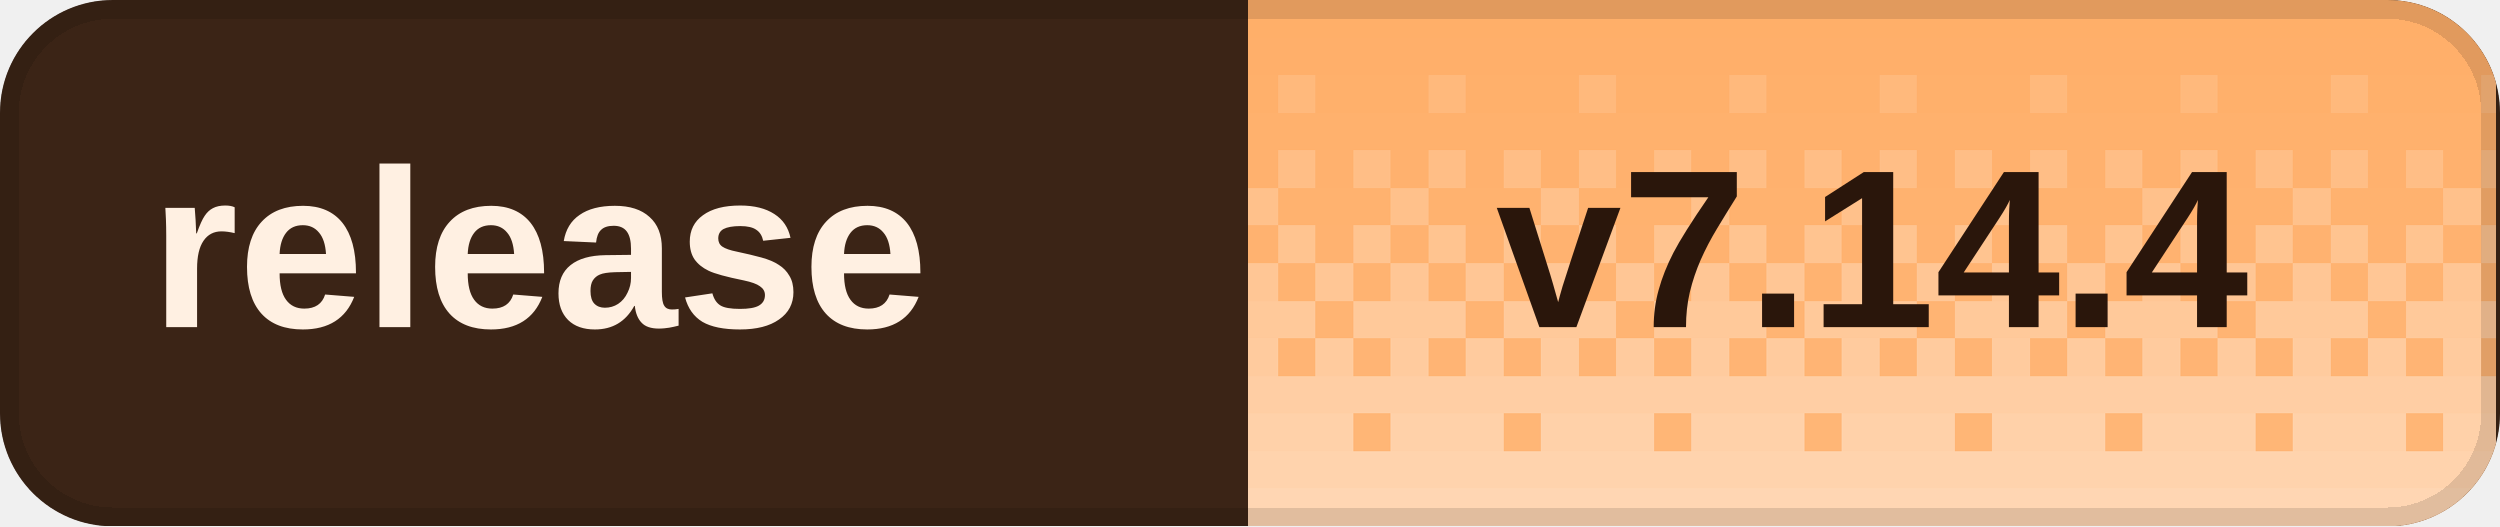
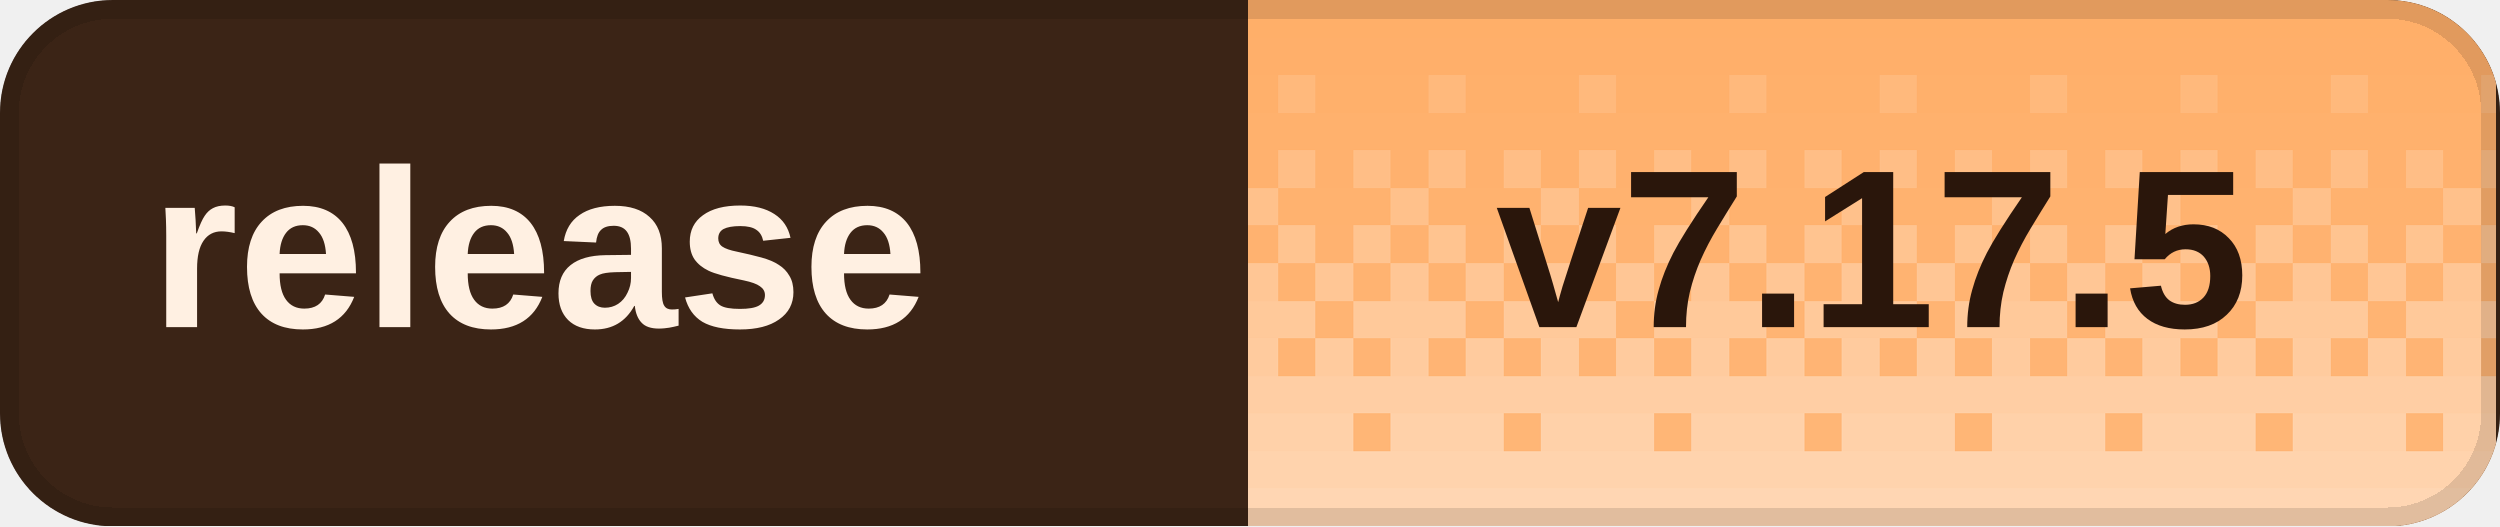
<svg xmlns="http://www.w3.org/2000/svg" width="133" height="28" viewBox="0 0 133 28" role="img" aria-labelledby="title desc" shape-rendering="crispEdges">
  <defs>
    <clipPath id="badge-clip">
      <rect width="133" height="28" rx="6" />
    </clipPath>
    <pattern id="dither" width="8" height="28" patternUnits="userSpaceOnUse">
      <rect x="0" y="0" width="2" height="2" fill="#fff" fill-opacity="0.020" />
      <rect x="2" y="0" width="2" height="2" fill="#fff" fill-opacity="0.020" />
      <rect x="4" y="0" width="2" height="2" fill="#fff" fill-opacity="0.020" />
      <rect x="6" y="0" width="2" height="2" fill="#fff" fill-opacity="0.020" />
      <rect x="0" y="2" width="2" height="2" fill="#fff" fill-opacity="0.028" />
      <rect x="2" y="2" width="2" height="2" fill="#fff" fill-opacity="0.028" />
      <rect x="4" y="2" width="2" height="2" fill="#fff" fill-opacity="0.028" />
      <rect x="6" y="2" width="2" height="2" fill="#fff" fill-opacity="0.028" />
      <rect x="0" y="4" width="2" height="2" fill="#fff" fill-opacity="0.036" />
      <rect x="2" y="4" width="2" height="2" fill="#fff" fill-opacity="0.036" />
      <rect x="4" y="4" width="2" height="2" fill="#fff" fill-opacity="0.145" />
      <rect x="6" y="4" width="2" height="2" fill="#fff" fill-opacity="0.036" />
      <rect x="0" y="6" width="2" height="2" fill="#fff" fill-opacity="0.044" />
      <rect x="2" y="6" width="2" height="2" fill="#fff" fill-opacity="0.044" />
      <rect x="4" y="6" width="2" height="2" fill="#fff" fill-opacity="0.044" />
      <rect x="6" y="6" width="2" height="2" fill="#fff" fill-opacity="0.044" />
      <rect x="0" y="8" width="2" height="2" fill="#fff" fill-opacity="0.209" />
      <rect x="2" y="8" width="2" height="2" fill="#fff" fill-opacity="0.052" />
      <rect x="4" y="8" width="2" height="2" fill="#fff" fill-opacity="0.209" />
      <rect x="6" y="8" width="2" height="2" fill="#fff" fill-opacity="0.052" />
      <rect x="0" y="10" width="2" height="2" fill="#fff" fill-opacity="0.060" />
      <rect x="2" y="10" width="2" height="2" fill="#fff" fill-opacity="0.242" />
      <rect x="4" y="10" width="2" height="2" fill="#fff" fill-opacity="0.060" />
      <rect x="6" y="10" width="2" height="2" fill="#fff" fill-opacity="0.060" />
      <rect x="0" y="12" width="2" height="2" fill="#fff" fill-opacity="0.274" />
      <rect x="2" y="12" width="2" height="2" fill="#fff" fill-opacity="0.068" />
      <rect x="4" y="12" width="2" height="2" fill="#fff" fill-opacity="0.274" />
      <rect x="6" y="12" width="2" height="2" fill="#fff" fill-opacity="0.068" />
      <rect x="0" y="14" width="2" height="2" fill="#fff" fill-opacity="0.077" />
      <rect x="2" y="14" width="2" height="2" fill="#fff" fill-opacity="0.306" />
      <rect x="4" y="14" width="2" height="2" fill="#fff" fill-opacity="0.077" />
      <rect x="6" y="14" width="2" height="2" fill="#fff" fill-opacity="0.306" />
      <rect x="0" y="16" width="2" height="2" fill="#fff" fill-opacity="0.338" />
      <rect x="2" y="16" width="2" height="2" fill="#fff" fill-opacity="0.338" />
      <rect x="4" y="16" width="2" height="2" fill="#fff" fill-opacity="0.338" />
      <rect x="6" y="16" width="2" height="2" fill="#fff" fill-opacity="0.085" />
      <rect x="0" y="18" width="2" height="2" fill="#fff" fill-opacity="0.093" />
      <rect x="2" y="18" width="2" height="2" fill="#fff" fill-opacity="0.371" />
      <rect x="4" y="18" width="2" height="2" fill="#fff" fill-opacity="0.093" />
      <rect x="6" y="18" width="2" height="2" fill="#fff" fill-opacity="0.371" />
      <rect x="0" y="20" width="2" height="2" fill="#fff" fill-opacity="0.403" />
      <rect x="2" y="20" width="2" height="2" fill="#fff" fill-opacity="0.403" />
      <rect x="4" y="20" width="2" height="2" fill="#fff" fill-opacity="0.403" />
      <rect x="6" y="20" width="2" height="2" fill="#fff" fill-opacity="0.403" />
      <rect x="0" y="22" width="2" height="2" fill="#fff" fill-opacity="0.109" />
      <rect x="2" y="22" width="2" height="2" fill="#fff" fill-opacity="0.435" />
      <rect x="4" y="22" width="2" height="2" fill="#fff" fill-opacity="0.435" />
      <rect x="6" y="22" width="2" height="2" fill="#fff" fill-opacity="0.435" />
      <rect x="0" y="24" width="2" height="2" fill="#fff" fill-opacity="0.468" />
      <rect x="2" y="24" width="2" height="2" fill="#fff" fill-opacity="0.468" />
      <rect x="4" y="24" width="2" height="2" fill="#fff" fill-opacity="0.468" />
      <rect x="6" y="24" width="2" height="2" fill="#fff" fill-opacity="0.468" />
      <rect x="0" y="26" width="2" height="2" fill="#fff" fill-opacity="0.500" />
      <rect x="2" y="26" width="2" height="2" fill="#fff" fill-opacity="0.500" />
      <rect x="4" y="26" width="2" height="2" fill="#fff" fill-opacity="0.500" />
      <rect x="6" y="26" width="2" height="2" fill="#fff" fill-opacity="0.500" />
    </pattern>
  </defs>
  <g clip-path="url(#badge-clip)">
    <rect width="133" height="28" fill="#3b2416" />
    <rect x="66.4" width="66.4" height="28" fill="#ffad66" />
    <rect x="66.4" width="66.4" height="28" fill="url(#dither)" />
  </g>
  <rect x="0.5" y="0.5" width="132" height="27" rx="5.5" fill="none" stroke="#000" stroke-opacity="0.12" />
  <g fill="#fff0e2" font-family="Geist,Arial,sans-serif" font-size="12" font-weight="600" dominant-baseline="middle">
    <text x="8" y="14">release</text>
  </g>
-   <text x="99.6" y="14" fill="#2a160b" font-family="Geist,Arial,sans-serif" font-size="12" font-weight="700" text-anchor="middle" dominant-baseline="middle">v7.14.4</text>
+   <text x="99.6" y="14" fill="#2a160b" font-family="Geist,Arial,sans-serif" font-size="12" font-weight="700" text-anchor="middle" dominant-baseline="middle">v7.17.5</text>
</svg>
